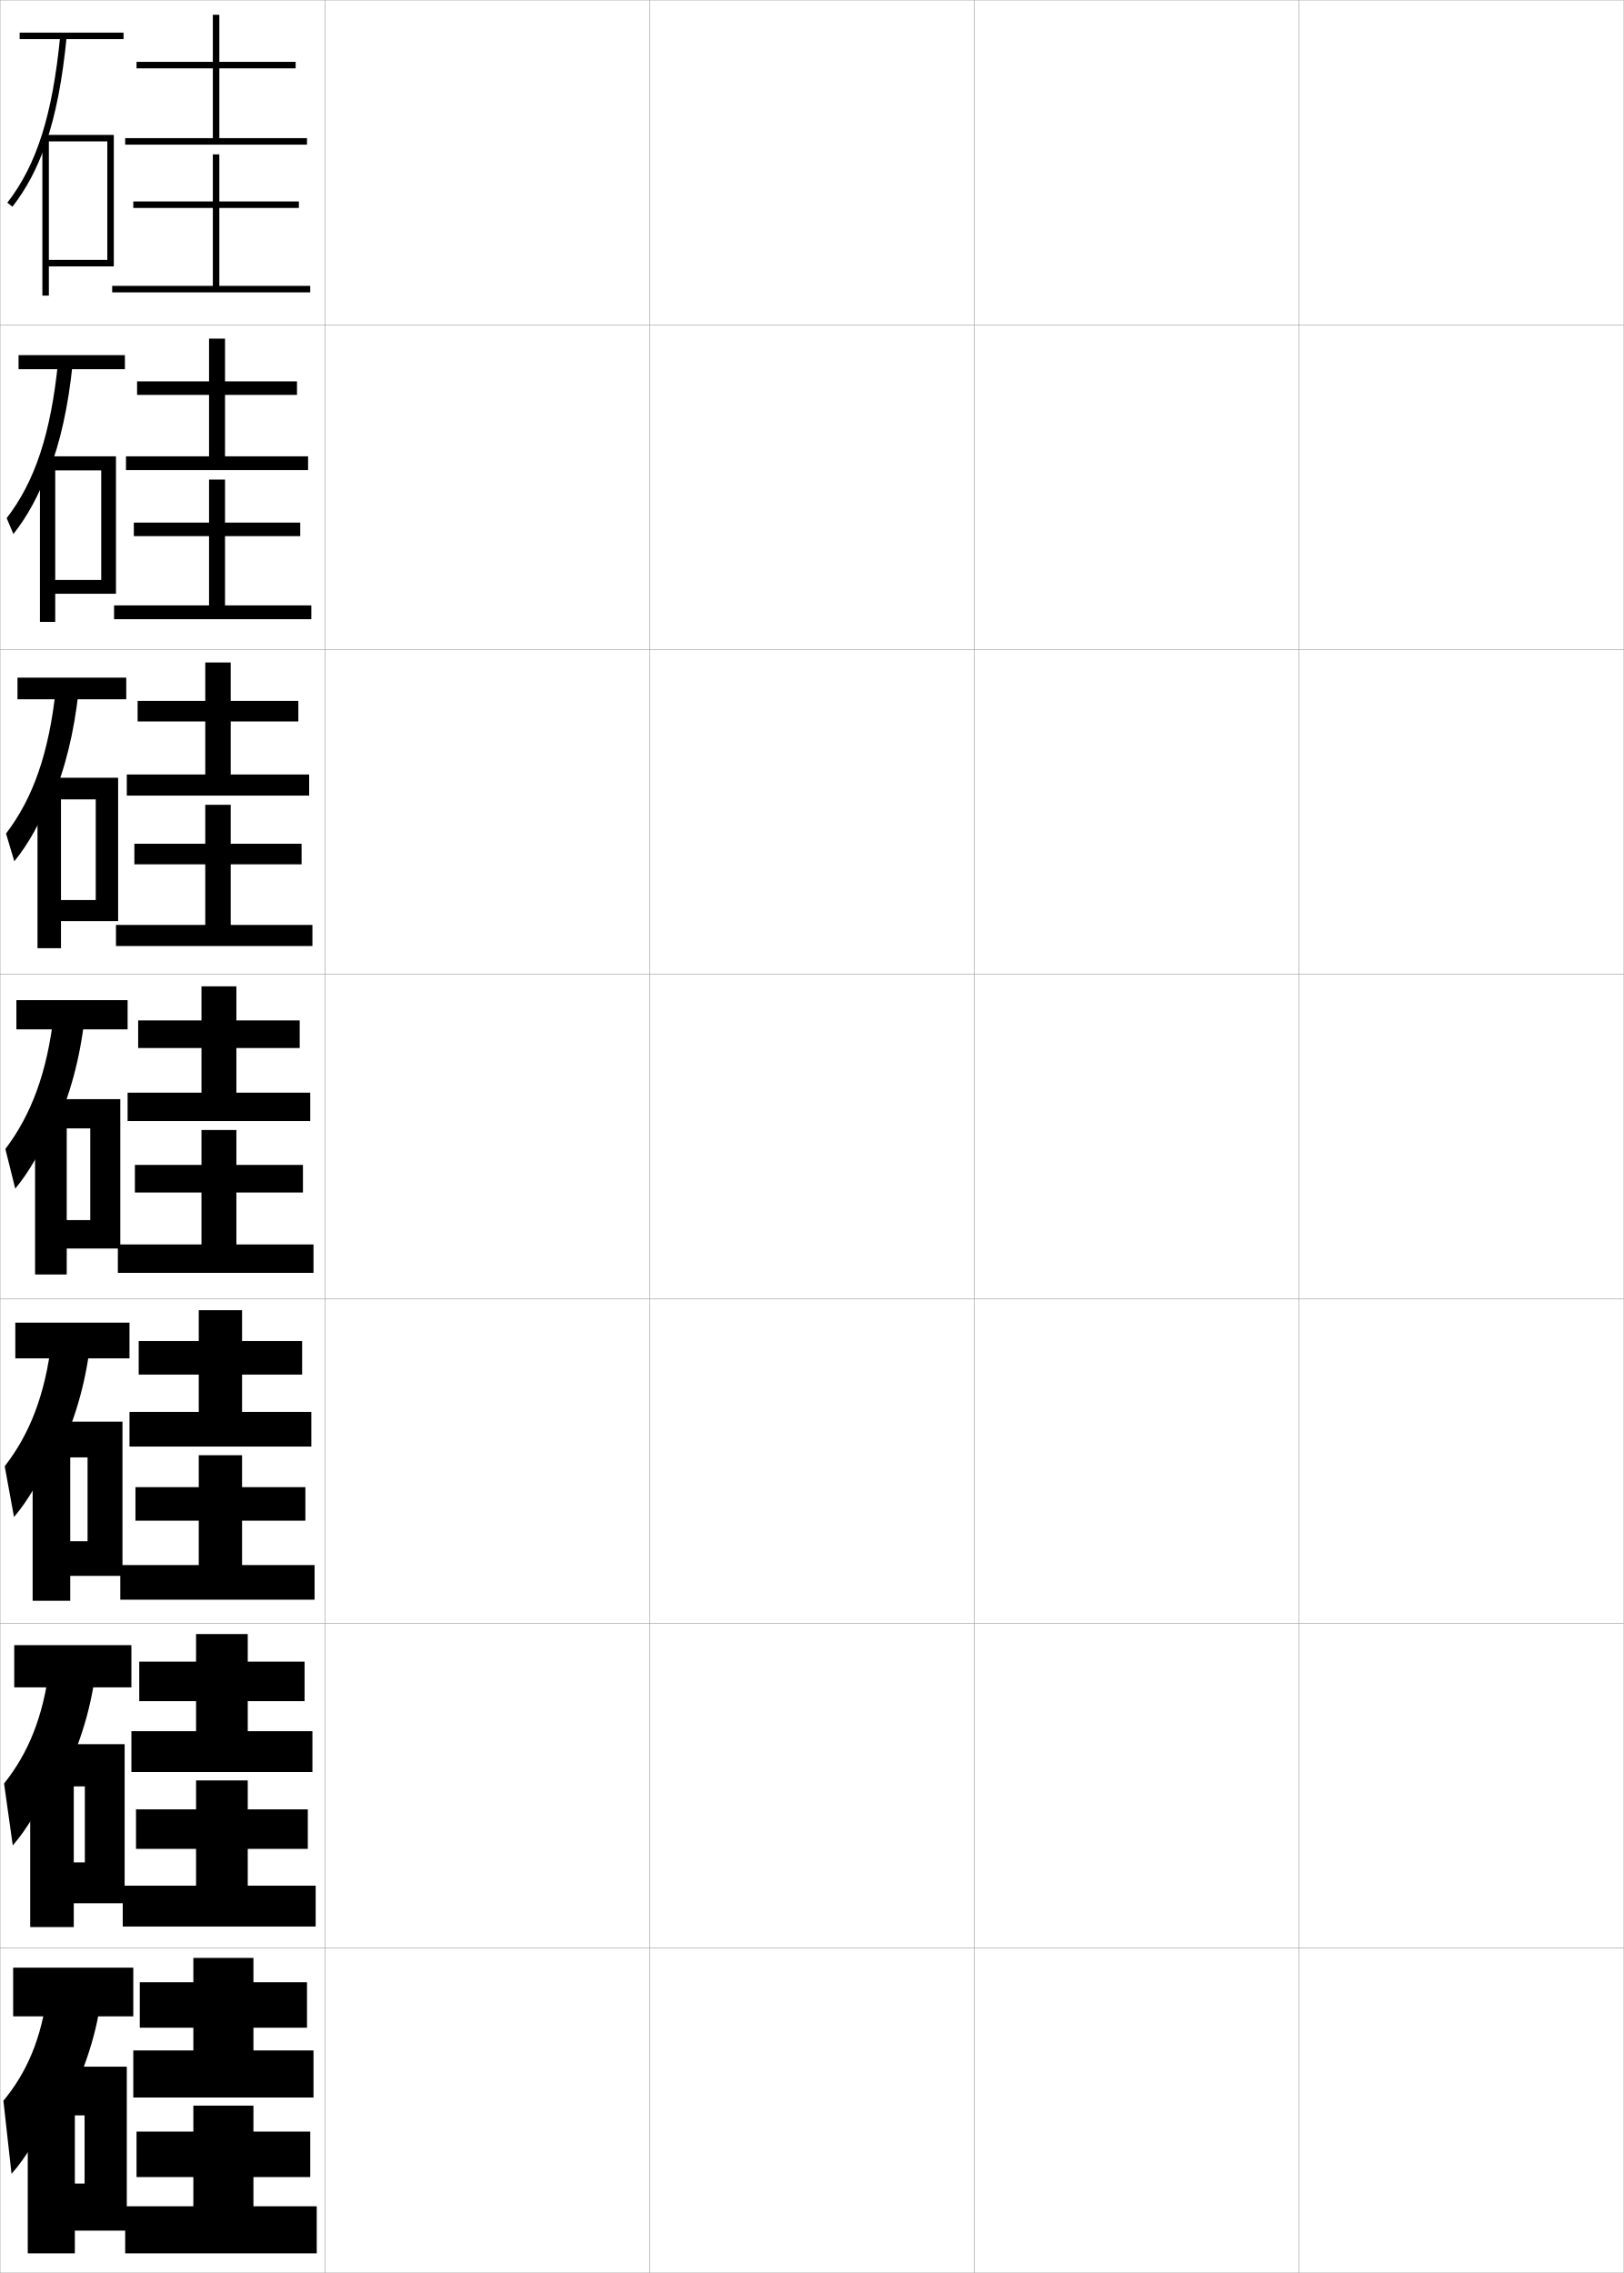
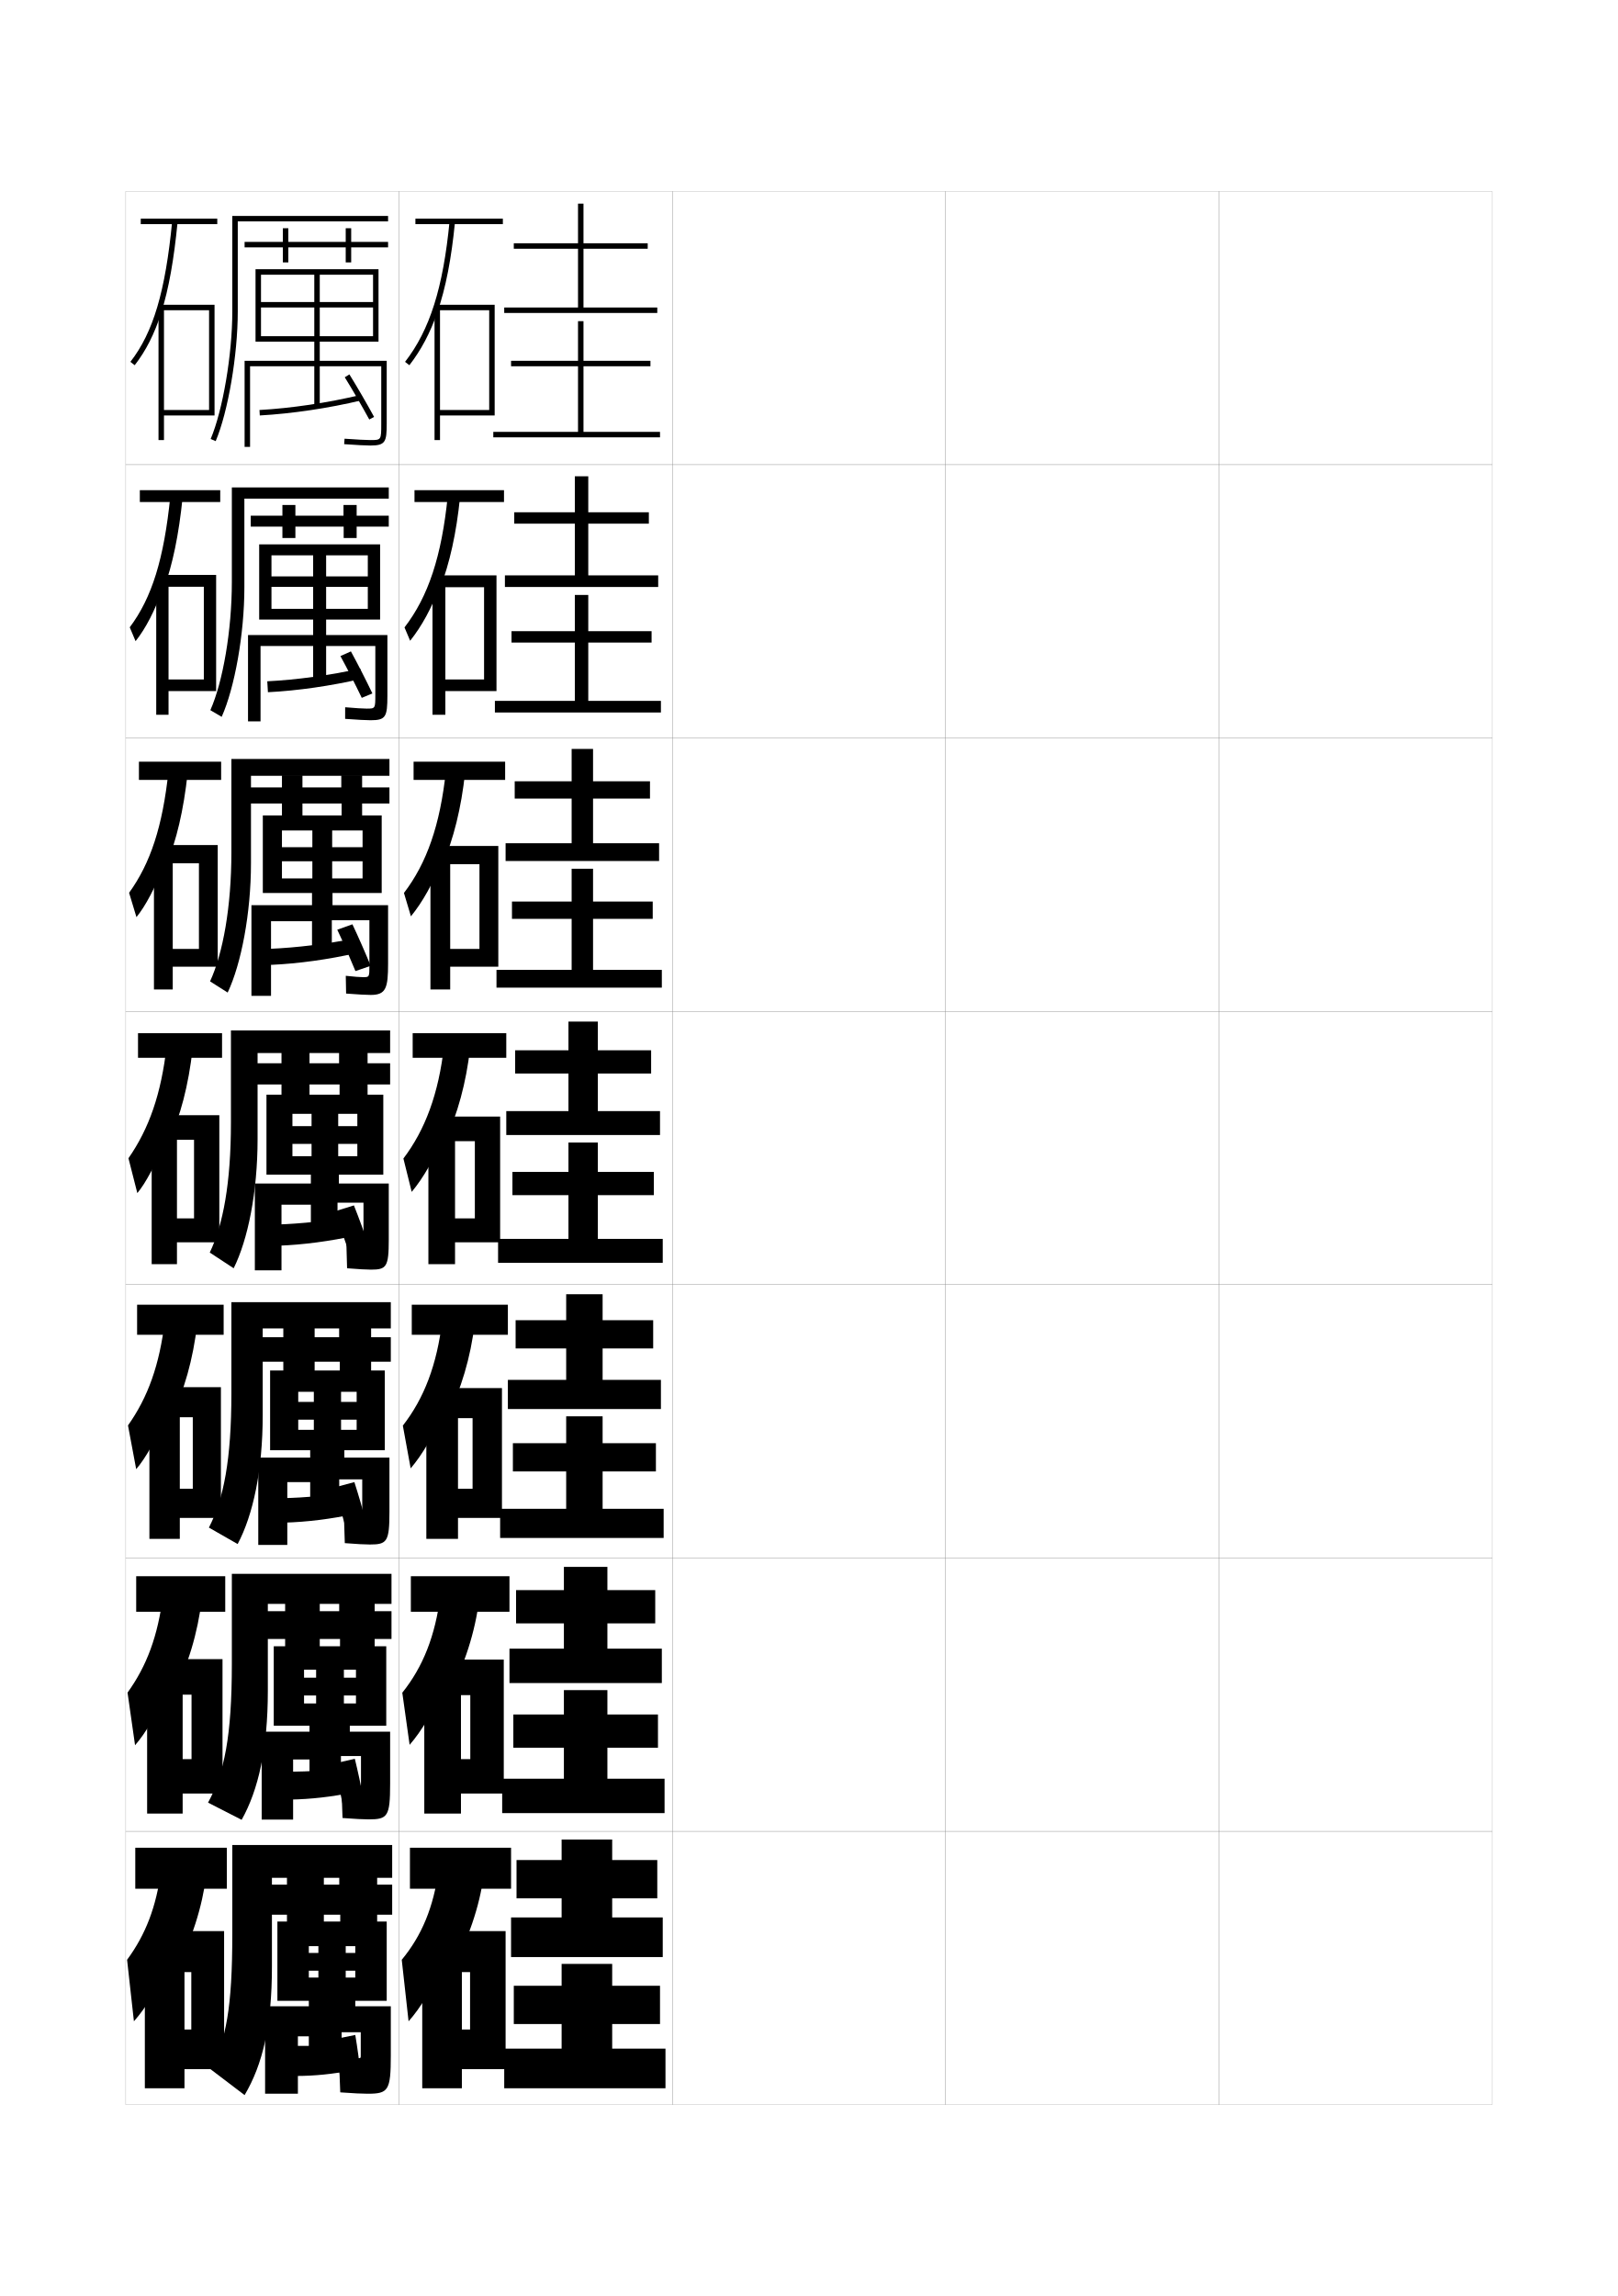
- <svg xmlns="http://www.w3.org/2000/svg" width="500.1" height="700.1" viewBox="0 0 500.1 700.1" overflow="visible" enable-background="new 0 0 500.1 700.1" xml:space="preserve">
-   <g id="glyphs">
+ <svg xmlns="http://www.w3.org/2000/svg" version="1.1" id="glyphs" x="0px" y="0px" width="592px" height="840px" viewBox="0 0 592 840" enable-background="new 0 0 592 840" xml:space="preserve">
+   <g>
+     <rect x="46" y="70" fill="none" stroke="#999999" stroke-width="0.1" width="100" height="100" />
+     <rect x="46" y="170" fill="none" stroke="#999999" stroke-width="0.1" width="100" height="100" />
+     <rect x="46" y="270" fill="none" stroke="#999999" stroke-width="0.1" width="100" height="100" />
+     <rect x="46" y="370" fill="none" stroke="#999999" stroke-width="0.1" width="100" height="100" />
+     <rect x="46" y="470" fill="none" stroke="#999999" stroke-width="0.1" width="100" height="100" />
+     <rect x="46" y="570" fill="none" stroke="#999999" stroke-width="0.1" width="100" height="100" />
+     <rect x="46" y="670" fill="none" stroke="#999999" stroke-width="0.1" width="100" height="100" />
+     <rect x="146" y="70" fill="none" stroke="#999999" stroke-width="0.1" width="100" height="100" />
+     <rect x="146" y="170" fill="none" stroke="#999999" stroke-width="0.1" width="100" height="100" />
+     <rect x="146" y="270" fill="none" stroke="#999999" stroke-width="0.1" width="100" height="100" />
+     <rect x="146" y="370" fill="none" stroke="#999999" stroke-width="0.1" width="100" height="100" />
+     <rect x="146" y="470" fill="none" stroke="#999999" stroke-width="0.1" width="100" height="100" />
+     <rect x="146" y="570" fill="none" stroke="#999999" stroke-width="0.1" width="100" height="100" />
+     <rect x="146" y="670" fill="none" stroke="#999999" stroke-width="0.1" width="100" height="100" />
+     <rect x="246" y="70" fill="none" stroke="#999999" stroke-width="0.1" width="100" height="100" />
+     <rect x="246" y="170" fill="none" stroke="#999999" stroke-width="0.1" width="100" height="100" />
+     <rect x="246" y="270" fill="none" stroke="#999999" stroke-width="0.1" width="100" height="100" />
+     <rect x="246" y="370" fill="none" stroke="#999999" stroke-width="0.1" width="100" height="100" />
+     <rect x="246" y="470" fill="none" stroke="#999999" stroke-width="0.1" width="100" height="100" />
+     <rect x="246" y="570" fill="none" stroke="#999999" stroke-width="0.1" width="100" height="100" />
+     <rect x="246" y="670" fill="none" stroke="#999999" stroke-width="0.1" width="100" height="100" />
+     <rect x="346" y="70" fill="none" stroke="#999999" stroke-width="0.1" width="100" height="100" />
+     <rect x="346" y="170" fill="none" stroke="#999999" stroke-width="0.1" width="100" height="100" />
+     <rect x="346" y="270" fill="none" stroke="#999999" stroke-width="0.1" width="100" height="100" />
+     <rect x="346" y="370" fill="none" stroke="#999999" stroke-width="0.1" width="100" height="100" />
+     <rect x="346" y="470" fill="none" stroke="#999999" stroke-width="0.1" width="100" height="100" />
+     <rect x="346" y="570" fill="none" stroke="#999999" stroke-width="0.1" width="100" height="100" />
+     <rect x="346" y="670" fill="none" stroke="#999999" stroke-width="0.1" width="100" height="100" />
+     <rect x="446" y="70" fill="none" stroke="#999999" stroke-width="0.1" width="100" height="100" />
+     <rect x="446" y="170" fill="none" stroke="#999999" stroke-width="0.1" width="100" height="100" />
+     <rect x="446" y="270" fill="none" stroke="#999999" stroke-width="0.1" width="100" height="100" />
+     <rect x="446" y="370" fill="none" stroke="#999999" stroke-width="0.1" width="100" height="100" />
+     <rect x="446" y="470" fill="none" stroke="#999999" stroke-width="0.1" width="100" height="100" />
+     <rect x="446" y="570" fill="none" stroke="#999999" stroke-width="0.1" width="100" height="100" />
+     <rect x="446" y="670" fill="none" stroke="#999999" stroke-width="0.1" width="100" height="100" />
+   </g>
+   <g>
    <g>
-       <rect x="0.05" y="0.05" fill="none" stroke="#999999" stroke-width="0.1" width="100" height="100" />
-       <rect x="0.05" y="100.05" fill="none" stroke="#999999" stroke-width="0.1" width="100" height="100" />
-       <rect x="0.05" y="200.05" fill="none" stroke="#999999" stroke-width="0.1" width="100" height="100" />
-       <rect x="0.05" y="300.05" fill="none" stroke="#999999" stroke-width="0.1" width="100" height="100" />
-       <rect x="0.05" y="400.05" fill="none" stroke="#999999" stroke-width="0.1" width="100" height="100" />
-       <rect x="0.05" y="500.05" fill="none" stroke="#999999" stroke-width="0.1" width="100" height="100" />
-       <rect x="0.05" y="600.05" fill="none" stroke="#999999" stroke-width="0.1" width="100" height="100" />
-       <rect x="100.05" y="0.05" fill="none" stroke="#999999" stroke-width="0.1" width="100" height="100" />
-       <rect x="100.05" y="100.05" fill="none" stroke="#999999" stroke-width="0.1" width="100" height="100" />
-       <rect x="100.05" y="200.05" fill="none" stroke="#999999" stroke-width="0.1" width="100" height="100" />
-       <rect x="100.05" y="300.05" fill="none" stroke="#999999" stroke-width="0.1" width="100" height="100" />
-       <rect x="100.05" y="400.05" fill="none" stroke="#999999" stroke-width="0.1" width="100" height="100" />
-       <rect x="100.05" y="500.05" fill="none" stroke="#999999" stroke-width="0.1" width="100" height="100" />
-       <rect x="100.05" y="600.05" fill="none" stroke="#999999" stroke-width="0.1" width="100" height="100" />
-       <rect x="200.05" y="0.05" fill="none" stroke="#999999" stroke-width="0.1" width="100" height="100" />
-       <rect x="200.05" y="100.05" fill="none" stroke="#999999" stroke-width="0.1" width="100" height="100" />
-       <rect x="200.05" y="200.05" fill="none" stroke="#999999" stroke-width="0.1" width="100" height="100" />
-       <rect x="200.05" y="300.05" fill="none" stroke="#999999" stroke-width="0.1" width="100" height="100" />
-       <rect x="200.05" y="400.05" fill="none" stroke="#999999" stroke-width="0.1" width="100" height="100" />
-       <rect x="200.05" y="500.05" fill="none" stroke="#999999" stroke-width="0.1" width="100" height="100" />
-       <rect x="200.05" y="600.05" fill="none" stroke="#999999" stroke-width="0.1" width="100" height="100" />
-       <rect x="300.05" y="0.05" fill="none" stroke="#999999" stroke-width="0.1" width="100" height="100" />
-       <rect x="300.05" y="100.05" fill="none" stroke="#999999" stroke-width="0.1" width="100" height="100" />
-       <rect x="300.05" y="200.05" fill="none" stroke="#999999" stroke-width="0.1" width="100" height="100" />
-       <rect x="300.05" y="300.05" fill="none" stroke="#999999" stroke-width="0.1" width="100" height="100" />
-       <rect x="300.05" y="400.05" fill="none" stroke="#999999" stroke-width="0.1" width="100" height="100" />
-       <rect x="300.05" y="500.05" fill="none" stroke="#999999" stroke-width="0.1" width="100" height="100" />
-       <rect x="300.05" y="600.05" fill="none" stroke="#999999" stroke-width="0.1" width="100" height="100" />
-       <rect x="400.05" y="0.05" fill="none" stroke="#999999" stroke-width="0.1" width="100" height="100" />
-       <rect x="400.05" y="100.05" fill="none" stroke="#999999" stroke-width="0.1" width="100" height="100" />
-       <rect x="400.05" y="200.05" fill="none" stroke="#999999" stroke-width="0.1" width="100" height="100" />
-       <rect x="400.05" y="300.05" fill="none" stroke="#999999" stroke-width="0.1" width="100" height="100" />
-       <rect x="400.05" y="400.05" fill="none" stroke="#999999" stroke-width="0.1" width="100" height="100" />
-       <rect x="400.05" y="500.05" fill="none" stroke="#999999" stroke-width="0.1" width="100" height="100" />
-       <rect x="400.05" y="600.05" fill="none" stroke="#999999" stroke-width="0.1" width="100" height="100" />
+       <polygon points="213.5,112.5 213.5,91 237,91 237,89 213.5,89 213.5,74.5 211.5,74.5 211.5,89 188,89 188,91 211.5,91     211.5,112.5 184.5,112.5 184.5,114.5 240.5,114.5 240.5,112.5   " />
+       <polygon points="213.5,158 213.5,134 238,134 238,132 213.5,132 213.5,117.5 211.5,117.5 211.5,132 187,132 187,134 211.5,134     211.5,158 180.5,158 180.5,160 241.5,160 241.5,158   " />
    </g>
    <g>
-       <g>
-         <polygon points="67.55,42.55 67.55,21.05 91.05,21.05 91.05,19.05        67.55,19.05 67.55,4.55 65.55,4.55 65.55,19.05 42.05,19.05        42.05,21.05 65.55,21.05 65.55,42.55 38.55,42.55 38.55,44.55        94.55,44.55 94.55,42.55 " />
-         <polygon points="67.55,88.05 67.55,64.05 92.05,64.05 92.05,62.05        67.55,62.05 67.55,47.55 65.55,47.55 65.55,62.05 41.05,62.05        41.05,64.05 65.55,64.05 65.55,88.05 34.55,88.05 34.55,90.05        95.55,90.05 95.55,88.05 " />
-       </g>
-       <g>
-         <polygon points="69.299,140.55 69.299,121.633 91.466,121.633 91.466,117.466        69.299,117.466 69.299,104.299 64.383,104.299 64.383,117.466 42.216,117.466        42.216,121.633 64.383,121.633 64.383,140.55 38.8,140.55 38.8,144.799        94.883,144.799 94.883,140.55 " />
-         <polygon points="69.299,186.466 69.299,165.133 92.466,165.133 92.466,160.966        69.299,160.966 69.299,147.716 64.383,147.716 64.383,160.966 41.216,160.966        41.216,165.133 64.383,165.133 64.383,186.466 35.133,186.466 35.133,190.716        95.883,190.716 95.883,186.466 " />
-       </g>
-       <g>
-         <polygon points="71.05,238.55 71.05,222.216 91.883,222.216 91.883,215.883        71.05,215.883 71.05,204.05 63.217,204.05 63.217,215.883 42.383,215.883        42.383,222.216 63.217,222.216 63.217,238.55 39.05,238.55 39.05,245.05        95.216,245.05 95.216,238.55 " />
-         <polygon points="71.05,284.883 71.05,266.216 92.883,266.216 92.883,259.883        71.05,259.883 71.05,247.883 63.217,247.883 63.217,259.883 41.383,259.883        41.383,266.216 63.217,266.216 63.217,284.883 35.716,284.883 35.716,291.383        96.217,291.383 96.217,284.883 " />
-       </g>
-       <g>
-         <polygon points="72.8,336.55 72.8,322.8 92.3,322.8 92.3,314.3        72.8,314.3 72.8,303.8 62.05,303.8 62.05,314.3 42.55,314.3        42.55,322.8 62.05,322.8 62.05,336.55 39.3,336.55 39.3,345.3        95.55,345.3 95.55,336.55 " />
-         <polygon points="72.8,383.3 72.8,367.3 93.3,367.3 93.3,358.8        72.8,358.8 72.8,348.05 62.05,348.05 62.05,358.8 41.55,358.8        41.55,367.3 62.05,367.3 62.05,383.3 36.3,383.3 36.3,392.05        96.55,392.05 96.55,383.3 " />
-       </g>
-       <g>
-         <polygon points="74.549,434.883 74.549,423.383 93.049,423.383 93.049,413.05        74.549,413.05 74.549,403.55 61.216,403.55 61.216,413.05 42.716,413.05        42.716,423.383 61.216,423.383 61.216,434.883 39.883,434.883 39.883,445.55        95.883,445.55 95.883,434.883 " />
-         <polygon points="74.549,482.05 74.549,468.383 94.05,468.383 94.05,458.05        74.549,458.05 74.549,448.216 61.216,448.216 61.216,458.05 41.716,458.05        41.716,468.383 61.216,468.383 61.216,482.05 37.05,482.05 37.05,492.717        96.883,492.717 96.883,482.05 " />
-       </g>
-       <g>
-         <polygon points="76.3,533.217 76.3,523.967 93.8,523.967 93.8,511.8        76.3,511.8 76.3,503.3 60.383,503.3 60.383,511.8 42.883,511.8        42.883,523.967 60.383,523.967 60.383,533.217 40.467,533.217 40.467,545.8        96.217,545.8 96.217,533.217 " />
-         <polygon points="76.3,580.8 76.3,569.467 94.8,569.467 94.8,557.3        76.3,557.3 76.3,548.383 60.383,548.383 60.383,557.3 41.883,557.3        41.883,569.467 60.383,569.467 60.383,580.8 37.8,580.8 37.8,593.383        97.216,593.383 97.216,580.8 " />
-       </g>
-       <g>
-         <polygon points="78.05,631.55 78.05,624.55 94.55,624.55 94.55,610.55        78.05,610.55 78.05,603.05 59.55,603.05 59.55,610.55 43.05,610.55        43.05,624.55 59.55,624.55 59.55,631.55 41.05,631.55 41.05,646.05        96.55,646.05 96.55,631.55 " />
-         <polygon points="78.05,679.55 78.05,670.55 95.55,670.55 95.55,656.55        78.05,656.55 78.05,648.55 59.55,648.55 59.55,656.55 42.05,656.55        42.05,670.55 59.55,670.55 59.55,679.55 38.55,679.55 38.55,694.05        97.55,694.05 97.55,679.55 " />
-       </g>
+       <polygon points="215.25,210.5 215.25,191.583 237.417,191.583 237.417,187.416     215.25,187.416 215.25,174.25 210.333,174.25 210.333,187.416 188.166,187.416     188.166,191.583 210.333,191.583 210.333,210.5 184.75,210.5 184.75,214.75 240.833,214.75     240.833,210.5   " />
+       <polygon points="215.25,256.417 215.25,235.083 238.417,235.083 238.417,230.917     215.25,230.917 215.25,217.666 210.333,217.666 210.333,230.917 187.167,230.917     187.167,235.083 210.333,235.083 210.333,256.417 181.083,256.417 181.083,260.667     241.833,260.667 241.833,256.417   " />
    </g>
    <g>
-       <rect x="6.05" y="10.05" width="32" height="2" />
-       <path d="M14.05,44.374c3.109-8.968,5.188-19.744,6.495-33.228l-1.99-0.193      c-2.368,24.425-7.241,39.821-16.295,51.483l1.58,1.227      C8.091,58.188,11.434,51.919,14.05,44.374L14.05,44.374z" />
-       <polygon points="15.05,80.05 15.05,82.05 35.05,82.05 35.05,41.55       13.05,41.55 13.05,91.05 15.05,91.05 15.05,43.55 33.05,43.55       33.05,80.05 " />
+       <polygon points="217,308.5 217,292.167 237.833,292.167 237.833,285.833 217,285.833 217,274     209.167,274 209.167,285.833 188.333,285.833 188.333,292.167 209.167,292.167     209.167,308.5 185,308.5 185,315 241.167,315 241.167,308.5   " />
+       <polygon points="217,354.833 217,336.167 238.833,336.167 238.833,329.833 217,329.833     217,317.833 209.167,317.833 209.167,329.833 187.333,329.833 187.333,336.167     209.167,336.167 209.167,354.833 181.667,354.833 181.667,361.333 242.167,361.333     242.167,354.833   " />
    </g>
    <g>
-       <g>
-         <rect x="5.716" y="109.383" width="32.75" height="4.333" />
-         <path d="M17.887,111.469c-2.245,22.204-7.143,36.847-15.829,48.122l2.066,4.887       c4.26-5.363,7.825-11.852,10.842-19.991v1       c3.635-9.321,6.072-20.367,7.413-33.522L17.887,111.469z" />
-         <polygon points="35.716,182.883 35.716,140.549 12.3,140.549 12.3,191.549        17.008,191.549 17.008,144.883 31.174,144.883 31.174,178.633 17.008,178.633        17.008,182.883 " />
-       </g>
-       <g>
-         <rect x="5.383" y="208.716" width="33.5" height="6.667" />
-         <path d="M17.219,211.985c-2.121,19.983-7.044,33.873-15.363,44.759l2.553,8.548       c4.27-5.25,8.058-11.96,11.474-20.693v2       c4.162-9.674,6.956-20.99,8.331-33.818L17.219,211.985z" />
-         <polygon points="36.383,283.716 36.383,239.55 11.55,239.55 11.55,292.05        18.779,292.05 18.779,246.216 29.487,246.216 29.487,277.217 18.779,277.217        18.779,283.716 " />
-       </g>
-       <g>
-         <rect x="5.05" y="308.05" width="34.25" height="9" />
-         <path d="M16.552,312.501c-1.997,17.762-6.945,30.898-14.896,41.397l3.039,12.208       c4.279-5.138,8.289-12.068,12.105-21.395v3       c4.688-10.027,7.839-21.613,9.248-34.113L16.552,312.501z" />
-         <polygon points="37.05,384.55 37.05,338.55 10.8,338.55 10.8,392.55        20.55,392.55 20.55,347.55 27.8,347.55 27.8,375.8 20.55,375.8        20.55,384.55 " />
-       </g>
-       <g>
-         <rect x="4.717" y="407.384" width="35.166" height="11" />
-         <path d="M15.885,413.017c-1.948,16.449-6.69,28.644-14.432,38.6l2.86,15.639       c4.289-5.025,8.521-12.178,12.737-22.098l0.5,3.668       c5.213-10.381,8.723-22.237,10.165-34.41L15.885,413.017z" />
-         <polygon points="37.717,485.384 37.717,437.884 10.05,437.884 10.05,493.05        21.633,493.05 21.633,448.884 26.967,448.884 26.967,474.716 21.633,474.716        21.633,485.384 " />
-       </g>
-       <g>
-         <rect x="4.383" y="506.717" width="36.083" height="13" />
-         <path d="M15.217,513.533c-1.898,15.137-6.436,26.388-13.966,35.8l2.68,19.069       c4.297-4.913,8.752-12.285,13.368-22.799l1,4.334       c5.739-10.733,9.606-22.86,11.083-34.705L15.217,513.533z" />
-         <polygon points="38.383,586.217 38.383,537.217 9.3,537.217 9.3,593.55        22.717,593.55 22.717,550.217 26.133,550.217 26.133,573.633 22.717,573.633        22.717,586.217 " />
-       </g>
+       <polygon points="218.75,406.5 218.75,392.75 238.25,392.75 238.25,384.25 218.75,384.25 218.75,373.75 208,373.75 208,384.25     188.5,384.25 188.5,392.75 208,392.75 208,406.5 185.25,406.5 185.25,415.25 241.5,415.25 241.5,406.5   " />
+       <polygon points="218.75,453.25 218.75,437.25 239.25,437.25 239.25,428.75 218.75,428.75 218.75,418 208,418 208,428.75     187.5,428.75 187.5,437.25 208,437.25 208,453.25 182.25,453.25 182.25,462 242.5,462 242.5,453.25   " />
    </g>
    <g>
-       <rect x="4.05" y="606.05" width="37" height="15" />
-       <path d="M14.55,614.05c-1.849,13.823-6.181,24.132-13.5,33l2.5,22.5      c4.307-4.8,8.984-12.394,14-23.5l1.5,5c6.265-11.086,10.489-23.483,12-35      L14.55,614.05z" />
-       <polygon points="39.05,687.05 39.05,636.55 8.55,636.55 8.55,694.05       23.05,694.05 23.05,651.55 26.05,651.55 26.05,672.55 23.05,672.55       23.05,687.05 " />
+       <polygon points="220.5,504.833 220.5,493.333 239,493.333 239,483 220.5,483     220.5,473.5 207.167,473.5 207.167,483 188.667,483 188.667,493.333 207.167,493.333     207.167,504.833 185.833,504.833 185.833,515.5 241.833,515.5 241.833,504.833   " />
+       <polygon points="220.5,552 220.5,538.333 240,538.333 240,528 220.5,528 220.5,518.166     207.167,518.166 207.167,528 187.667,528 187.667,538.333 207.167,538.333 207.167,552     183,552 183,562.667 242.833,562.667 242.833,552   " />
+     </g>
+     <g>
+       <polygon points="222.25,603.167 222.25,593.917 239.75,593.917 239.75,581.75 222.25,581.75 222.25,573.25     206.333,573.25 206.333,581.75 188.833,581.75 188.833,593.917 206.333,593.917     206.333,603.167 186.417,603.167 186.417,615.75 242.167,615.75 242.167,603.167   " />
+       <polygon points="222.25,650.75 222.25,639.417 240.75,639.417 240.75,627.25 222.25,627.25 222.25,618.333     206.333,618.333 206.333,627.25 187.833,627.25 187.833,639.417 206.333,639.417     206.333,650.75 183.75,650.75 183.75,663.333 243.167,663.333 243.167,650.75   " />
+     </g>
+     <g>
+       <polygon points="224,701.5 224,694.5 240.5,694.5 240.5,680.5 224,680.5 224,673 205.5,673 205.5,680.5 189,680.5 189,694.5     205.5,694.5 205.5,701.5 187,701.5 187,716 242.5,716 242.5,701.5   " />
+       <polygon points="224,749.5 224,740.5 241.5,740.5 241.5,726.5 224,726.5 224,718.5 205.5,718.5 205.5,726.5 188,726.5 188,740.5     205.5,740.5 205.5,749.5 184.5,749.5 184.5,764 243.5,764 243.5,749.5   " />
    </g>
  </g>
+   <g>
+     <rect x="152" y="80" width="32" height="2" />
+     <path d="M160,114.324c3.109-8.968,5.188-19.744,6.495-33.228l-1.99-0.193   c-2.368,24.425-7.241,39.821-16.295,51.483l1.58,1.227   C154.041,128.138,157.384,121.869,160,114.324L160,114.324z" />
+     <polygon points="161,150 161,152 181,152 181,111.5 159,111.5 159,161 161,161 161,113.5 179,113.5 179,150  " />
+   </g>
+   <g>
+     <g>
+       <rect x="151.666" y="179.333" width="32.75" height="4.333" />
+       <path d="M163.837,181.419c-2.245,22.204-7.143,36.847-15.829,48.122l2.066,4.887    c4.26-5.363,7.825-11.852,10.842-19.991v1    c3.635-9.321,6.072-20.367,7.413-33.522L163.837,181.419z" />
+       <polygon points="181.667,252.833 181.667,210.5 158.25,210.5 158.25,261.5     162.958,261.5 162.958,214.833 177.125,214.833 177.125,248.583 162.958,248.583     162.958,252.833   " />
+     </g>
+     <g>
+       <rect x="151.333" y="278.667" width="33.5" height="6.667" />
+       <path d="M163.169,281.935c-2.121,19.983-7.044,33.873-15.363,44.759l2.553,8.548    c4.27-5.25,8.058-11.96,11.474-20.693v2    c4.162-9.674,6.956-20.99,8.331-33.818L163.169,281.935z" />
+       <polygon points="182.333,353.667 182.333,309.5 157.5,309.5 157.5,362 164.729,362 164.729,316.167     175.438,316.167 175.438,347.167 164.729,347.167 164.729,353.667   " />
+     </g>
+     <g>
+       <rect x="151" y="378" width="34.25" height="9" />
+       <path d="M162.502,382.451c-1.997,17.762-6.945,30.898-14.896,41.397l3.039,12.208    c4.279-5.138,8.289-12.068,12.105-21.395v3c4.688-10.027,7.839-21.613,9.248-34.113    L162.502,382.451z" />
+       <polygon points="183,454.5 183,408.5 156.75,408.5 156.75,462.5 166.5,462.5 166.5,417.5 173.75,417.5 173.75,445.75     166.5,445.75 166.5,454.5   " />
+     </g>
+     <g>
+       <rect x="150.667" y="477.334" width="35.166" height="11" />
+       <path d="M161.835,482.967c-1.948,16.449-6.69,28.644-14.432,38.6l2.86,15.639    c4.289-5.025,8.521-12.178,12.737-22.098l0.5,3.668    c5.213-10.381,8.723-22.237,10.165-34.41L161.835,482.967z" />
+       <polygon points="183.667,555.334 183.667,507.834 156,507.834 156,563 167.583,563     167.583,518.834 172.917,518.834 172.917,544.666 167.583,544.666 167.583,555.334   " />
+     </g>
+     <g>
+       <rect x="150.333" y="576.667" width="36.083" height="13" />
+       <path d="M161.167,583.483c-1.898,15.137-6.436,26.388-13.966,35.8l2.68,19.069    c4.297-4.913,8.752-12.285,13.368-22.799l1,4.334    c5.739-10.733,9.606-22.86,11.083-34.705L161.167,583.483z" />
+       <polygon points="184.333,656.167 184.333,607.167 155.25,607.167 155.25,663.5 168.667,663.5     168.667,620.167 172.083,620.167 172.083,643.583 168.667,643.583 168.667,656.167   " />
+     </g>
+   </g>
+   <g>
+     <rect x="150" y="676" width="37" height="15" />
+     <path d="M160.5,684c-1.849,13.823-6.181,24.132-13.5,33l2.5,22.5c4.307-4.8,8.984-12.394,14-23.5   l1.5,5c6.265-11.086,10.489-23.483,12-35L160.5,684z" />
+     <polygon points="185,757 185,706.5 154.5,706.5 154.5,764 169,764 169,721.5 172,721.5 172,742.5 169,742.5 169,757  " />
+   </g>
+   <g>
+     <path d="M78.921,161.39l-1.842-0.779C81.521,150.123,85,129.649,85,114V79h57v2H87v33   C87,129.878,83.451,150.693,78.921,161.39z" />
+     <polygon points="128.5,88.5 128.5,83.5 126.5,83.5 126.5,88.5 105.5,88.5 105.5,83.5 103.5,83.5 103.5,88.5 89.5,88.5 89.5,90.5    103.5,90.5 103.5,96 105.5,96 105.5,90.5 126.5,90.5 126.5,96 128.5,96 128.5,90.5 142,90.5 142,88.5  " />
+     <path d="M117,125h19.5v-2H117v-10.5h19.5v-2H117v-10h19.5V125h2V98.5h-45V125h2v-24.5H115v10H95.5v2H115V123H95.5v2H115v7H89.5   v31.5h2V134H115v14.5h2V134h22.5v21c0,6,0,6-4,6c-1.54,0-4.977-0.182-9.429-0.497l-0.143,1.994   C130.493,162.821,133.892,163,135.5,163c5.52,0,6-1.311,6-8v-23H117V125z" />
+     <path d="M95.056,151.998l-0.111-1.996c11.562-0.64,24.983-2.635,36.822-5.475   l0.467,1.945C120.282,149.339,106.731,151.353,95.056,151.998z" />
+     <path d="M135.121,153.478c-2.596-4.778-6.117-10.844-8.971-15.451l1.699-1.053   c2.873,4.637,6.417,10.74,9.029,15.549L135.121,153.478z" />
+   </g>
+   <g>
+     <path d="M84.833,178.333H142.25v4.083H89.417v32.5c0,17.054-3.551,36.743-8.303,47.343   l-4.145-2.436c4.583-10.347,7.864-29.126,7.864-46.907V178.333z" />
+     <polygon points="130.5,188.667 130.5,184.75 125.689,184.75 125.689,188.667 108.083,188.667    108.083,184.75 103.333,184.75 103.333,188.667 91.75,188.667 91.75,192.666 103.333,192.666    103.333,196.833 108.083,196.833 108.083,192.666 125.75,192.666 125.75,196.833    130.5,196.833 130.5,192.666 142.25,192.666 142.25,188.667  " />
+     <path d="M119.333,226.666h15.25V222.75h-15.25v-8.042h15.25V210.875h-15.25v-7.709h15.25v23.5h4.5v-27.5   h-44.25v27.5h4.5v-23.5h15.25V210.875h-15.25v3.833h15.25V222.75h-15.25v3.916h15.25v5.667H90.75v31.583   h4.583v-27.584h19.25v13h4.75v-13h18v17.75c0,5.161-0.005,5.167-3.15,5.167   c-1.3,0-4.149-0.168-7.886-0.498l-0.012,4.246   C130.734,263.328,133.979,263.5,135.582,263.5c5.564,0,6.168-1.193,6.168-9v-22.167   h-22.417V226.666z" />
+     <path d="M97.796,249.251c10.712-0.526,23.033-2.221,34.019-4.645l0.537,3.705   c-11.111,2.609-23.471,4.396-34.314,4.938L97.796,249.251z" />
+     <path d="M124.562,240.024l3.837-1.708c2.519,4.6,5.602,10.646,7.858,15.375   l-3.886,1.626C130.135,250.636,127.061,244.576,124.562,240.024z" />
+   </g>
+   <g>
+     <path d="M84.667,277.667H142.5v6.167H91.833v32c0,18.231-3.553,36.793-8.526,47.297   l-6.447-4.093c4.724-10.208,7.807-27.291,7.807-47.204V277.667z" />
+     <polygon points="132.5,288.083 132.5,283.625 124.879,283.625 124.879,288.083 110.666,288.083    110.666,283.625 103.166,283.625 103.166,288.083 91.625,288.083 91.625,293.958 103.166,293.958    103.166,298.542 110.666,298.542 110.666,293.958 125,293.958 125,298.542 132.5,298.542    132.5,293.958 142.5,293.958 142.5,288.083  " />
+     <path d="M121.666,326.708h11V321.375h-11.125v-6.271h11.125V309.938h-11.125v-6.104h11.125v22.875h7v-28.375   h-43.5v28.375h7v-22.875h11.125V309.938h-11.125v5.167h11.125V321.375h-11.125v5.333h11v4.458H92v33.167   h7.166v-27.292h15v11.625h7.25v-12h13.75v16.5c0,4.323-0.009,4.333-2.301,4.333   c-1.059,0-3.322-0.156-6.342-0.499l0.119,6.498   C130.977,363.835,134.066,364,135.664,364C141.275,364,142,361.425,142,352.5v-21.333h-20.334   V326.708z" />
+     <path d="M98.773,347.125c9.861-0.413,21.082-1.807,31.214-3.816l0.608,5.339   c-10.271,2.353-21.441,3.913-31.452,4.35L98.773,347.125z" />
+     <path d="M123.406,340.137l5.543-1.979c2.164,4.562,4.787,10.553,6.688,15.2l-5.583,1.913   C128.174,350.688,125.549,344.634,123.406,340.137z" />
+   </g>
+   <g>
+     <g>
+       <path d="M84.5,377v33.75c0,22.044-2.885,37.433-7.75,47.5L85.5,464c5.195-10.407,8.75-27.843,8.75-47.25    v-31.5h48.5V377H84.5z" />
+       <polygon points="134.5,389 134.5,385 124.068,385 124.068,389 113.25,389 113.25,385 103,385 103,389 94,389 94,396.75     103,396.75 103,400.75 113.25,400.75 113.25,396.75 124.25,396.75 124.25,400.75 134.5,400.75 134.5,396.75 142.75,396.75     142.75,389   " />
+       <path d="M133,452.25c0,3.484-0.014,3.5-1.451,3.5c-0.819,0-2.497-0.143-4.799-0.5L127,464    c4.219,0.343,7.154,0.5,8.746,0.5c5.657,0,6.504-0.957,6.504-11V433H124v-3.25h6.75V423h-7v-4.5h7    V412h-7v-4.5h7v22.25h9.5V400.5H97.5v29.25h9.5V407.5h7v4.5h-7v6.5h7v4.5h-7v6.75h6.75V433h-20.5v31.75H103v-24h10.75V451h9.75    v-11h9.5V452.25z" />
+       <path d="M101.25,448c9.012-0.3,19.133-1.394,28.41-2.987l0.68,6.975    C120.908,454.083,110.929,455.416,101.75,455.75L101.25,448z" />
+       <path d="M122.25,443.25l7.25-2.25c1.81,4.525,3.972,10.459,5.515,15.025l-7.279,2.199    C126.214,453.74,124.037,447.691,122.25,443.25z" />
+     </g>
+     <g>
+       <path d="M84.667,476.396v33.332c0,24.298-2.817,38.658-8.229,49.145l10.521,6.023    C92.617,554.25,96.125,537.881,96.125,517.729v-31.707H143v-9.625H84.667z" />
+       <polygon points="135.792,489.229 135.792,485.521 124.091,485.521 124.091,489.229     115.125,489.229 115.125,485.521 103.667,485.521 103.667,489.229 95.625,489.229 95.625,498.188     103.667,498.188 103.667,501.896 115.125,501.896 115.125,498.188 124.333,498.188     124.333,501.896 135.792,501.896 135.792,498.188 143,498.188 143,489.229   " />
+       <path d="M132.542,552.104c0,2.639-0.024,2.668-1.176,2.668    c-0.972,0-2.837-0.141-5.532-0.5l0.333,10.291c4.426,0.349,7.456,0.5,9.164,0.5    c6.295,0,7.169-1,7.169-12v-19.792H126V530.562h4.5v-7.459h-5.708v-3.707H130.5v-6.501    h-5.708V509.188H130.5v21.375h10.292v-29.166H98.833V530.562H109.125v-21.375h5.708v3.708H109.125    v6.501h5.708v3.707H109.125V530.562h4.375v2.708h-19v31.958h10.625v-23h8.375v9.667h10.625v-10.667    h8.417V552.104z" />
+       <path d="M103.5,548.104c8.162-0.187,17.183-0.98,25.606-2.159l0.62,7.941    C121.135,555.727,112.346,556.832,104,557.062L103.5,548.104z" />
+       <path d="M122.208,544.229l7.458-2c1.455,4.488,3.157,10.365,4.343,14.852    l-7.478,1.966C125.368,554.659,123.64,548.615,122.208,544.229z" />
+     </g>
+     <g>
+       <path d="M84.833,575.792v32.916c0,26.551-2.75,39.883-8.708,50.787l12.292,6.297    C94.539,654.907,98,639.604,98,618.708v-31.916h45.25v-11H84.833z" />
+       <polygon points="137.084,589.458 137.084,586.041 124.113,586.041 124.113,589.458     117,589.458 117,586.041 104.334,586.041 104.334,589.458 97.25,589.458 97.25,599.625     104.334,599.625 104.334,603.041 117,603.041 117,599.625 124.417,599.625 124.417,603.041     137.084,603.041 137.084,599.625 143.25,599.625 143.25,589.458   " />
+       <path d="M132.084,651.958c0,1.792-0.035,1.834-0.901,1.834    c-1.125,0-3.177-0.139-6.266-0.5L125.334,665.125c4.633,0.354,7.758,0.5,9.581,0.5    c6.933,0,7.835-1.044,7.835-13v-19.084H128V631.375h2.25v-8.167h-4.417v-2.916H130.25v-6.501    h-4.417V610.875H130.25v20.5h11.083v-29.083h-41.166V631.375H111.25v-20.5h4.417v2.916H111.25v6.501    h4.417v2.916H111.25V631.375h2v2.166h-17.5v32.167h11.5v-22h6v9.083h11.5v-10.333h7.334V651.958z    " />
+       <path d="M105.75,648.209c7.312-0.073,15.232-0.567,22.803-1.33l0.561,8.908    c-7.751,1.582-15.35,2.462-22.863,2.588L105.75,648.209z" />
+       <path d="M122.167,645.208l7.666-1.75c1.101,4.451,2.343,10.271,3.172,14.676    l-7.677,1.733C124.522,655.578,123.243,649.54,122.167,645.208z" />
+     </g>
+   </g>
+   <g>
+     <path d="M85,675v32.5c0,27.272-2.309,38.808-8,49.5l12.5,9.5c6.585-11.123,10-25.361,10-47V687h44v-12H85z   " />
+     <polygon points="143.5,689.5 138,689.5 138,686 124.136,686 124.136,689.5 118.5,689.5 118.5,686 105,686 105,689.5    98.5,689.5 98.5,700.5 105,700.5 105,704 118.5,704 118.5,700.5 124.5,700.5 124.5,704 138,704 138,700.5 143.5,700.5  " />
+     <path d="M132,752c0,0.942-0.047,1-1,1c-1.278,0-3.518-0.136-7-0.5l0.5,13   c4.842,0.36,8.06,0.5,10,0.5c7.57,0,8.5-1.088,8.5-14v-18h-13v-2l0,0v-8.5h-3.5V721h3.5v-6.5h-3.5V712h3.5   v20h11.5v-29h-40v29H113v-20h3.5v2.5H113v6.5h3.5v2.5H113v8.5l0,0v2H97v32h12v-21h4v8.5h12v-10h7V752z" />
+     <path d="M108,748.5l0.5,11c6.681-0.022,13.09-0.675,20-2L128,748   C121.282,748.347,114.461,748.541,108,748.5z" />
+     <path d="M122.5,746c0.721,4.276,1.552,10.31,2,14.5l7.5-1.5c-0.473-4.322-1.255-10.086-2-14.5   L122.5,746z" />
+   </g>
+   <g>
+     <rect x="51.5" y="80" width="28" height="2" />
+     <path d="M59,114.384c2.758-8.713,4.656-19.472,5.995-33.287l-1.99-0.193   c-2.5,25.795-6.931,40.711-15.295,51.483l1.58,1.227   C53.363,128.367,56.527,122.197,59,114.384L59,114.384z" />
+     <polygon points="60,113.5 76.5,113.5 76.5,150 60,150 60,152 78.5,152 78.5,111.5 58,111.5 58,161 60,161  " />
+   </g>
+   <g>
+     <g>
+       <rect x="51.167" y="179.333" width="29.417" height="4.333" />
+       <path d="M62.336,181.436c-2.333,23.117-6.779,37.287-14.863,48.072l2.136,5.067    c3.717-4.699,7.026-10.991,10.224-19.986l0.083,0.833    c3.243-8.813,5.508-19.741,6.912-33.492L62.336,181.436z" />
+       <polygon points="79.083,252.833 79.083,210.333 57.166,210.333 57.166,261.5     61.666,261.5 61.666,214.667 74.583,214.667 74.583,248.583 61.666,248.583     61.666,252.833   " />
+     </g>
+     <g>
+       <rect x="50.833" y="278.667" width="30.083" height="6.667" />
+       <path d="M61.668,281.968c-2.165,20.439-6.628,33.864-14.432,44.661l2.693,8.909    c3.359-4.152,6.813-10.566,10.737-20.743l0.167,1.667    c3.728-8.913,6.359-20.01,7.829-33.697L61.668,281.968z" />
+       <polygon points="79.667,353.667 79.667,309.167 56.333,309.167 56.333,362 63.208,362     63.208,315.833 72.792,315.833 72.792,347.167 63.208,347.167 63.208,353.667   " />
+     </g>
+     <g>
+       <rect x="50.5" y="378" width="30.75" height="9" />
+       <path d="M61,382.5c-1.997,17.762-6.477,30.44-14,41.25l3.25,12.75    c3.002-3.605,6.602-10.141,11.25-21.5l0.25,2.5c4.213-9.013,7.211-20.279,8.746-33.902    L61,382.5z" />
+       <polygon points="80.25,454.5 80.25,408 55.5,408 55.5,462.5 64.75,462.5 64.75,417 71,417 71,445.75 64.75,445.75 64.75,454.5       " />
+     </g>
+     <g>
+       <rect x="50.167" y="477.334" width="31.666" height="11" />
+       <path d="M60.333,483c-1.947,16.449-6.219,28.202-13.5,38.5l3,16    c3.438-4.004,7.396-10.892,12.167-22.166l0.5,3.332    c4.896-9.703,8.137-21.347,9.664-34.268L60.333,483z" />
+       <polygon points="80.833,555.334 80.833,507.5 54.667,507.5 54.667,563 65.792,563 65.792,518.5     70.542,518.5 70.542,544.666 65.792,544.666 65.792,555.334   " />
+     </g>
+     <g>
+       <rect x="49.833" y="576.667" width="32.583" height="13" />
+       <path d="M59.667,583.5c-1.898,15.136-5.961,25.964-13,35.75l2.75,19.25    c3.872-4.401,8.19-11.643,13.083-22.833l0.75,4.166    c5.581-10.395,9.063-22.415,10.582-34.634L59.667,583.5z" />
+       <polygon points="81.417,656.167 81.417,607 53.833,607 53.833,663.5 66.833,663.5 66.833,620     70.083,620 70.083,643.583 66.833,643.583 66.833,656.167   " />
+     </g>
+   </g>
+   <g>
+     <rect x="49.5" y="676" width="33.5" height="15" />
+     <path d="M59,684c-1.85,13.823-5.704,23.726-12.5,33l2.5,22.5c4.307-4.8,8.984-12.394,14-23.5   l1,5c6.265-11.086,9.989-23.483,11.5-35L59,684z" />
+     <polygon points="82,757 82,706.5 53,706.5 53,764 67.5,764 67.5,721.5 70,721.5 70,742.5 67.5,742.5 67.5,757  " />
+   </g>
</svg>
